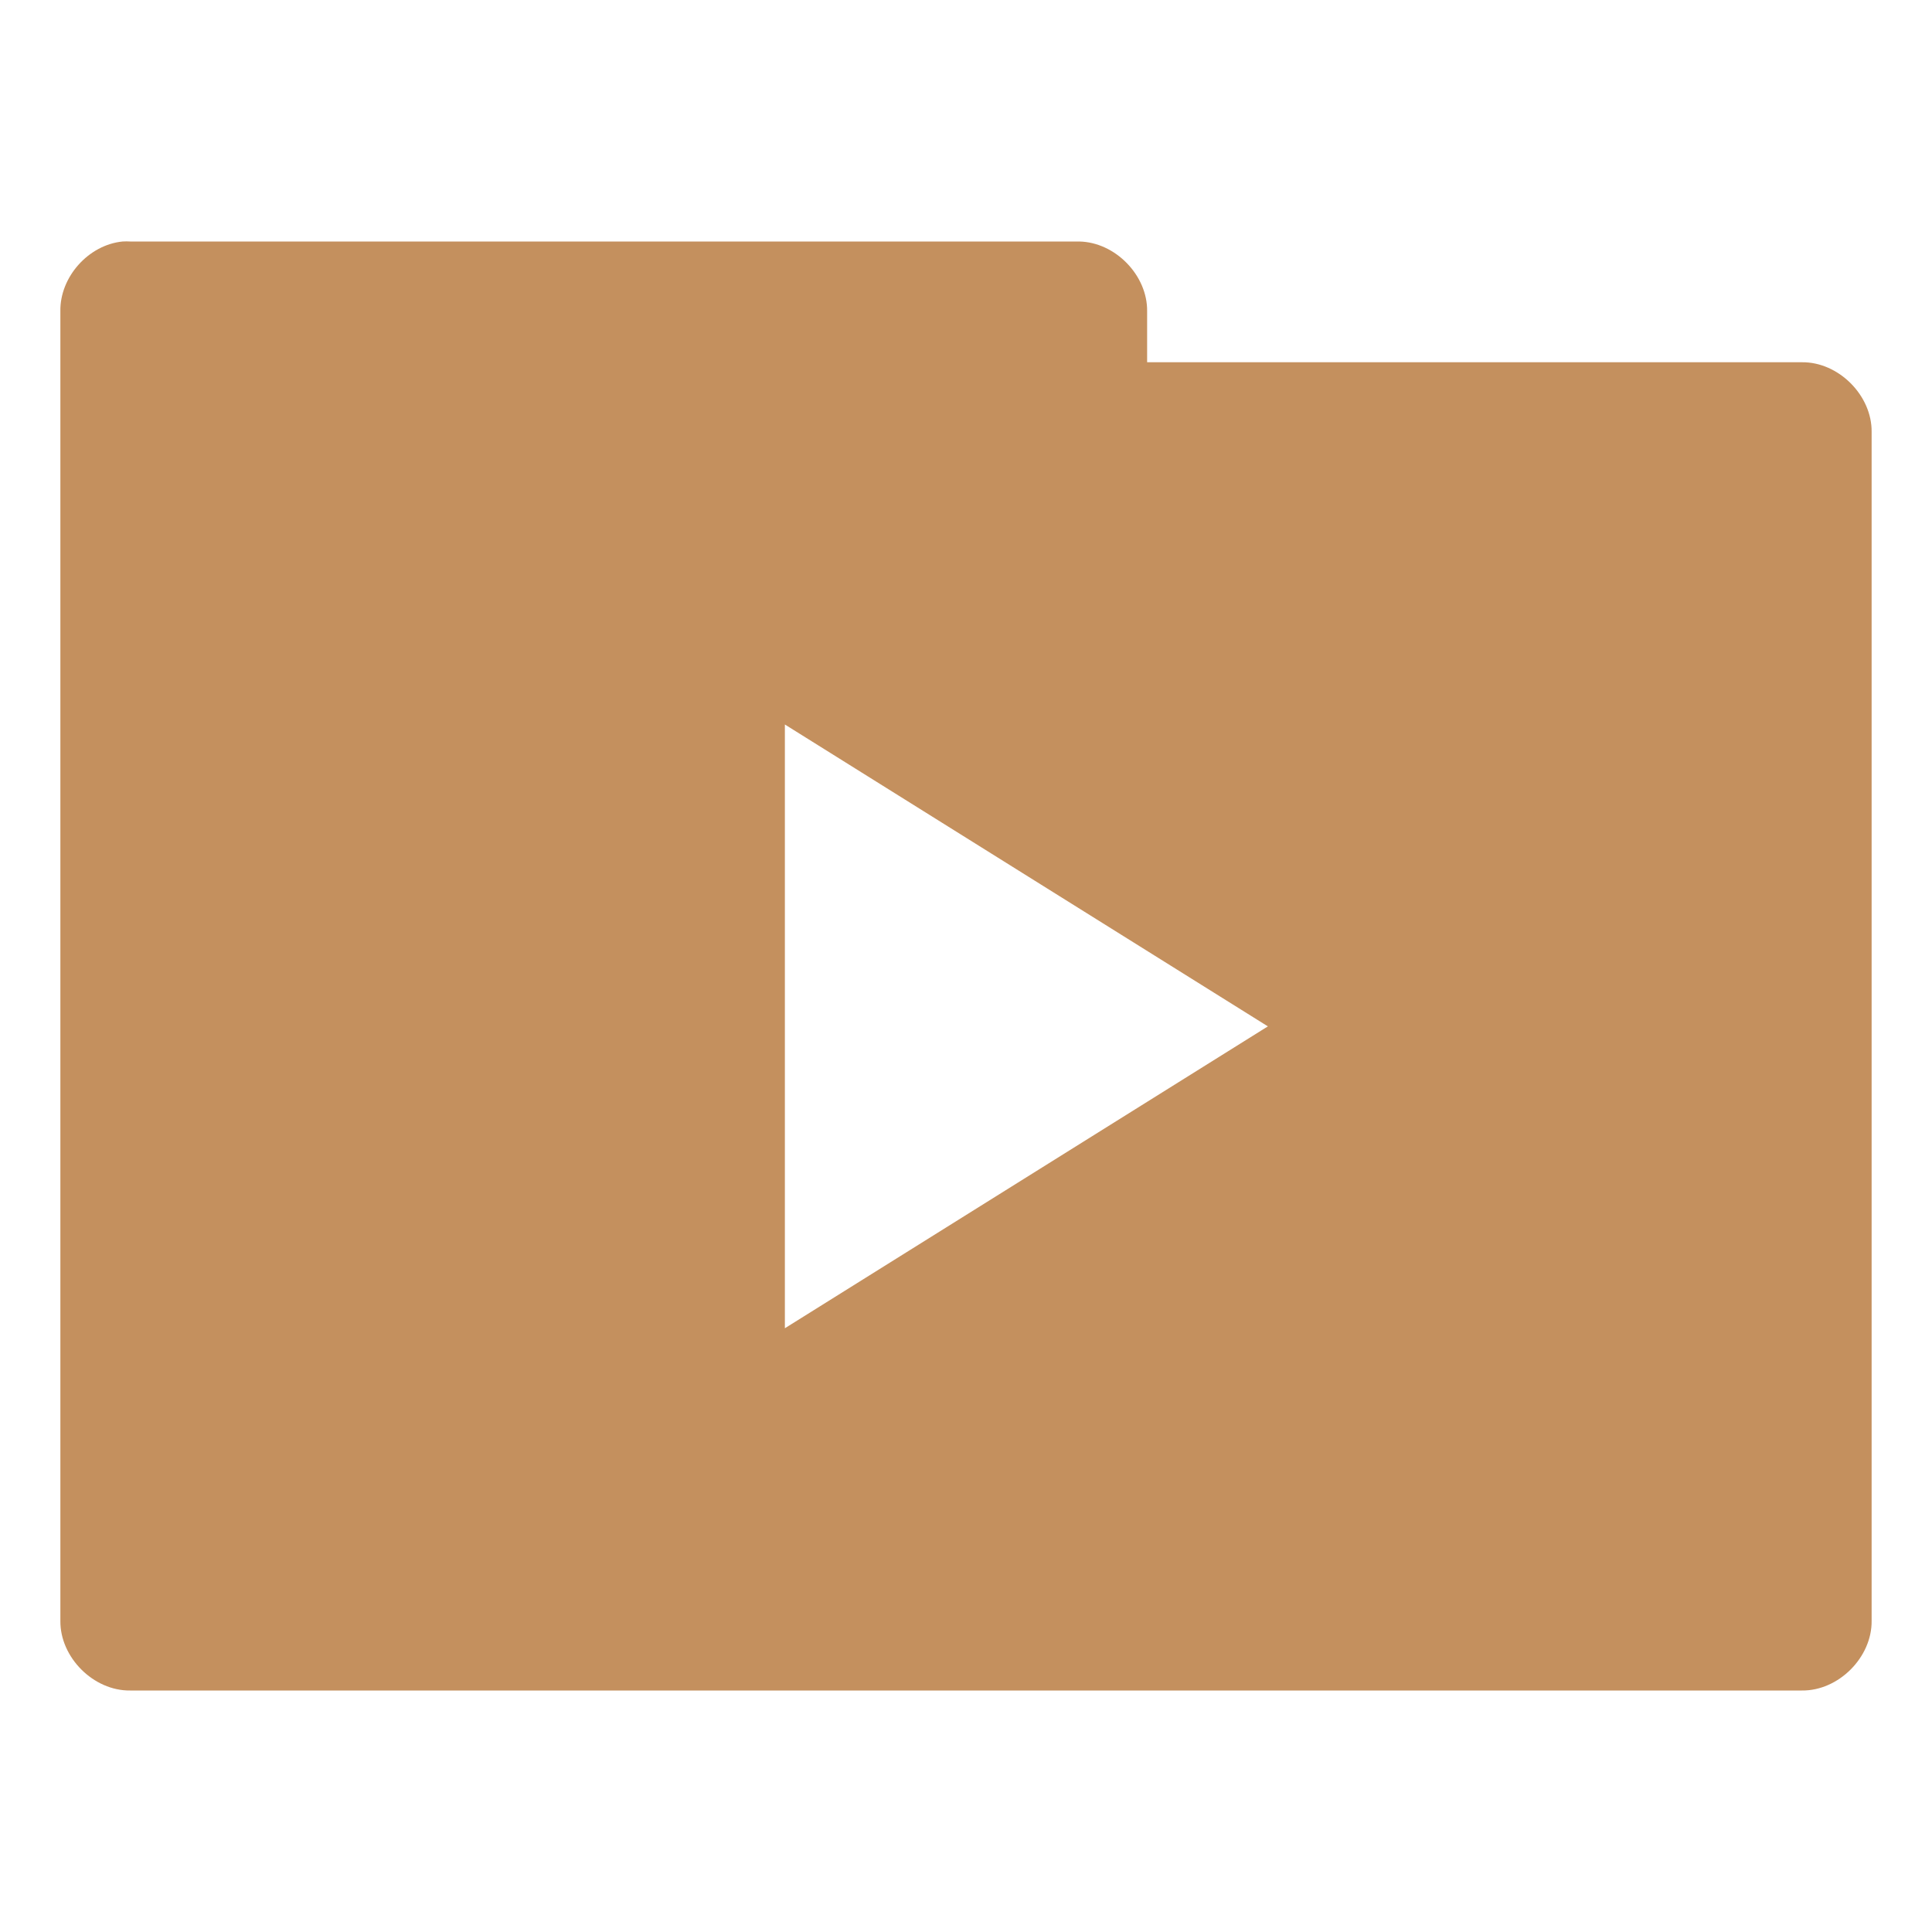
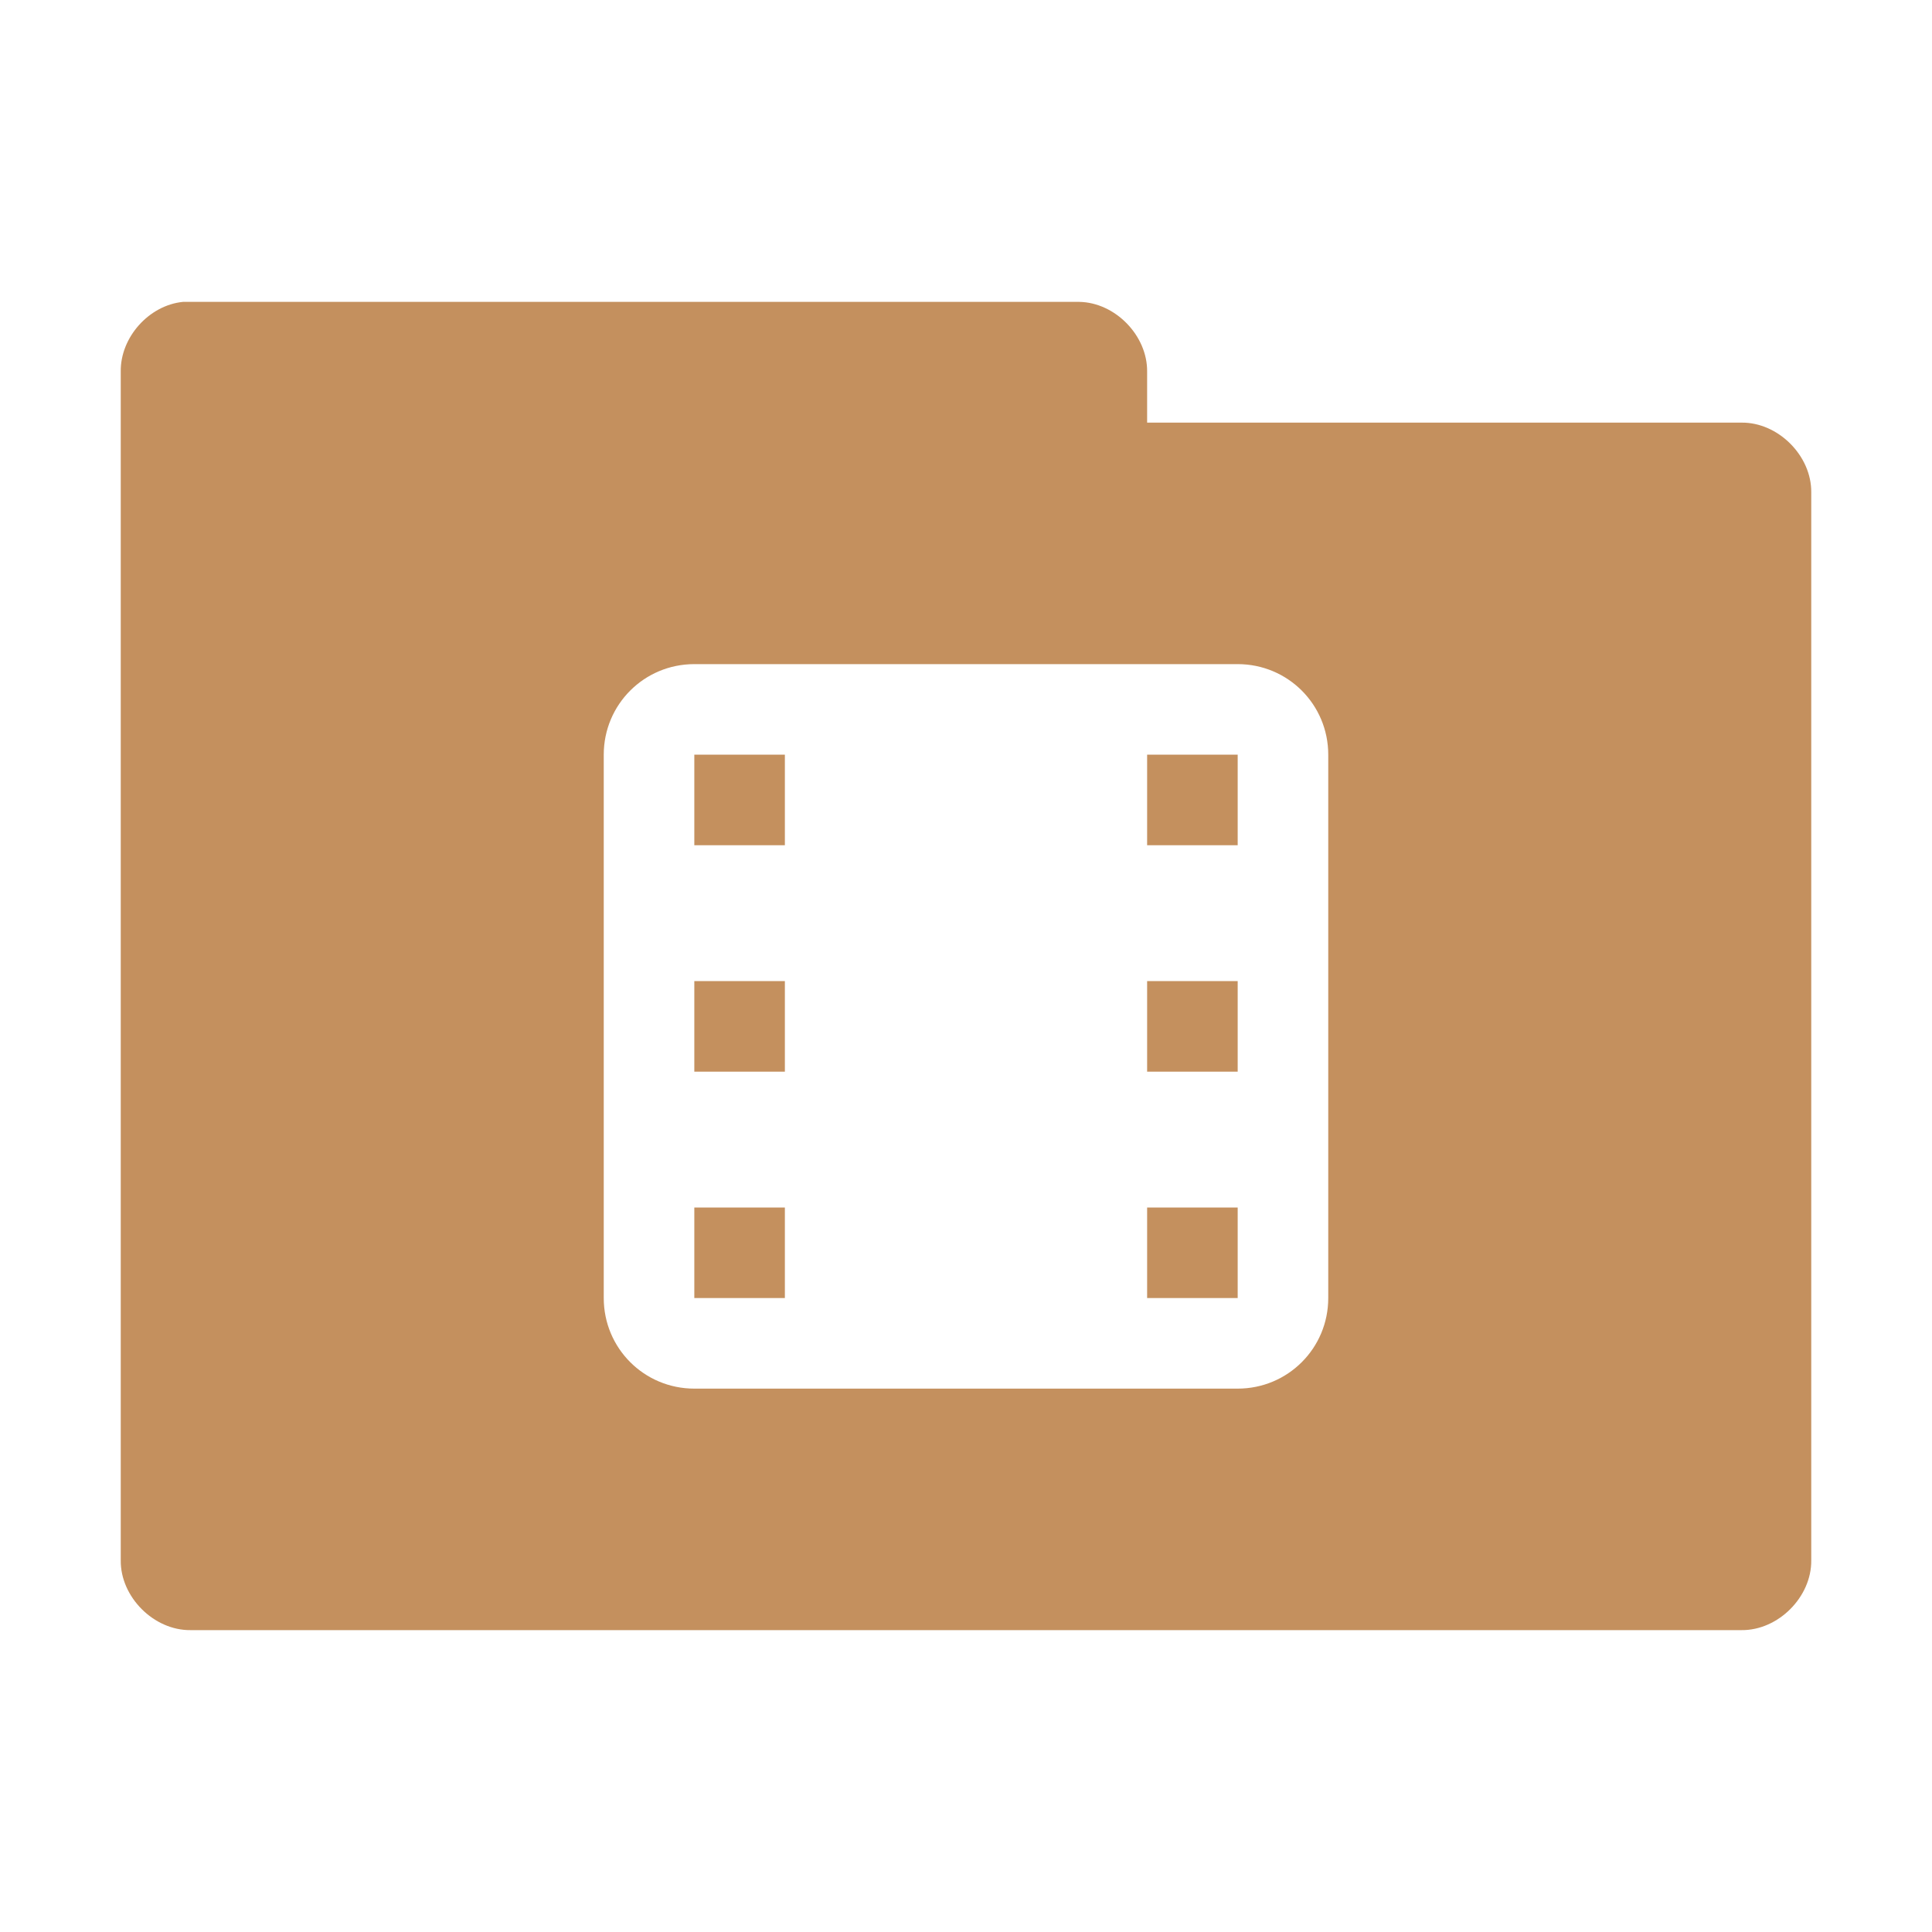
- <svg xmlns="http://www.w3.org/2000/svg" width="48pt" height="48pt" viewBox="0 0 48 48" version="1.1">
-   <g id="surface1">
-     <path style=" stroke:none;fill-rule:nonzero;fill:rgb(76.863%,56.471%,36.863%);fill-opacity:1;" d="M 3.047 6 C 2.199 6.082 1.484 6.883 1.5 7.734 L 1.5 40.266 C 1.488 41.176 2.324 42.012 3.234 42 L 44.766 42 C 45.676 42.012 46.512 41.176 46.5 40.266 L 46.5 10.734 C 46.512 9.824 45.676 8.988 44.766 9 L 28.5 9 L 28.5 7.734 C 28.512 6.84 27.707 6.016 26.812 6 L 3.234 6 C 3.172 5.996 3.109 5.996 3.047 6 Z M 19.5 18 L 31.5 25.5 L 19.5 33 Z M 19.5 18 " />
+ <svg xmlns="http://www.w3.org/2000/svg" xmlns:xlink="http://www.w3.org/1999/xlink" width="64" height="64" id="svg2" version="1.1">
+   <defs id="defs4">
+     <linearGradient id="linearGradient3958">
+       <stop style="stop-color:#000000;stop-opacity:1;" offset="0" id="stop3960" />
+       <stop style="stop-color:#000000;stop-opacity:0;" offset="1" id="stop3962" />
+     </linearGradient>
+     <radialGradient xlink:href="#linearGradient3958" id="radialGradient3964" cx="32.5" cy="56.5" fx="32.5" fy="56.5" r="33.5" gradientTransform="matrix(1,0,0,0.1044776,0,50.59701)" gradientUnits="userSpaceOnUse" />
+   </defs>
+   <g id="layer1" transform="translate(0,-988.3622)">
+     <path style="font-size:medium;font-style:normal;font-variant:normal;font-weight:normal;font-stretch:normal;text-indent:0;text-align:start;text-decoration:none;line-height:normal;letter-spacing:normal;word-spacing:normal;text-transform:none;direction:ltr;block-progression:tb;writing-mode:lr-tb;text-anchor:start;baseline-shift:baseline;color:#000000;fill:#c4905e;fill-opacity:1;fill-rule:nonzero;stroke:none;stroke-width:2.286;marker:none;visibility:visible;display:inline;overflow:visible;enable-background:accumulate;font-family:Sans;-inkscape-font-specification:Sans" d="M 6.062 10 C 4.933 10.111 3.982 11.178 4 12.312 L 4 51.688 C 3.986 52.902 5.098 54.014 6.312 54 L 57.688 54 C 58.902 54.014 60.014 52.902 60 51.688 L 60 16.312 C 60.014 15.098 58.902 13.986 57.688 14 L 38 14 L 38 12.312 C 38.014 11.119 36.944 10.019 35.75 10 L 6.312 10 C 6.229 10 6.146 10 6.062 10 z M 23 22 L 41 22 C 42.662 22 44 23.338 44 25 L 44 43 C 44 44.662 42.662 46 41 46 L 23 46 C 21.338 46 20 44.662 20 43 L 20 25 C 20 23.338 21.338 22 23 22 z M 23 25 L 23 28 L 26 28 L 26 25 L 23 25 z M 38 25 L 38 28 L 41 28 L 41 25 L 38 25 z M 23 32.5 L 23 35.5 L 26 35.5 L 26 32.5 L 23 32.5 z M 38 32.5 L 38 35.5 L 41 35.5 L 41 32.5 L 38 32.5 z M 23 40 L 23 43 L 26 43 L 26 40 L 23 40 z M 38 40 L 38 43 L 41 43 L 41 40 L 38 40 z " transform="translate(0,988.3622)" id="path3912" />
  </g>
</svg>
